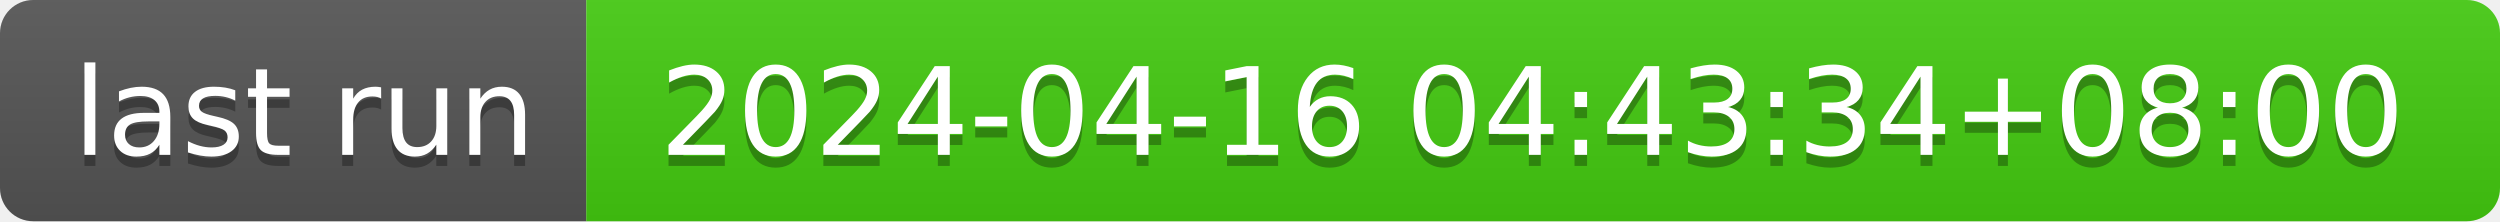
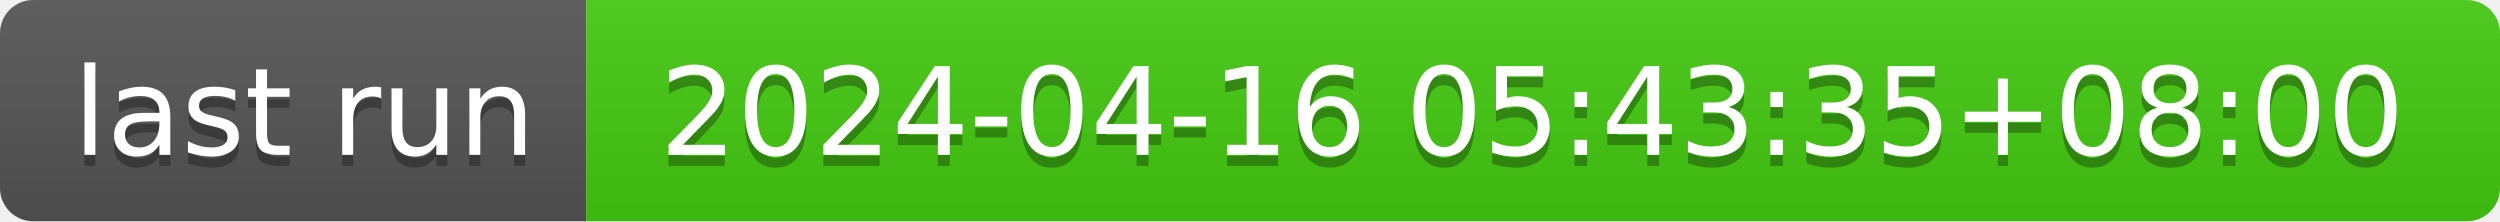
- <svg xmlns="http://www.w3.org/2000/svg" width="226" height="20" role="img" aria-label="last run: 2024-04-16 04:43:34+08:00">
+ <svg xmlns="http://www.w3.org/2000/svg" width="226" height="20" role="img" aria-label="last run: 2024-04-16 05:43:35+08:00">
  <linearGradient id="s" x2="0" y2="100%">
    <stop offset="0" stop-color="#bbb" stop-opacity=".1" />
    <stop offset="1" stop-opacity=".1" />
  </linearGradient>
  <clipPath id="r">
    <rect width="226" height="20" rx="3" fill="#fff" />
  </clipPath>
  <g clip-path="url(#r)">
    <rect width="53" height="20" fill="#555" />
    <rect x="53" width="173" height="20" fill="#4c1" />
    <rect width="226" height="20" fill="url(#s)" />
  </g>
  <g fill="#fff" text-anchor="middle" font-family="Verdana,Geneva,DejaVu Sans,sans-serif" text-rendering="geometricPrecision" font-size="110">
    <text aria-hidden="true" x="275" y="150" fill="#010101" fill-opacity=".3" transform="scale(.1)" textLength="430">last run</text>
    <text x="275" y="140" transform="scale(.1)" fill="#fff" textLength="430">last run</text>
-     <text aria-hidden="true" x="1385" y="150" fill="#010101" fill-opacity=".3" transform="scale(.1)" textLength="1630">2024-04-16 04:43:34+08:00</text>
-     <text x="1385" y="140" transform="scale(.1)" fill="#fff" textLength="1630">2024-04-16 04:43:34+08:00</text>
+     <text aria-hidden="true" x="1385" y="150" fill="#010101" fill-opacity=".3" transform="scale(.1)" textLength="1630">2024-04-16 05:43:35+08:00</text>
+     <text x="1385" y="140" transform="scale(.1)" fill="#fff" textLength="1630">2024-04-16 05:43:35+08:00</text>
  </g>
</svg>
